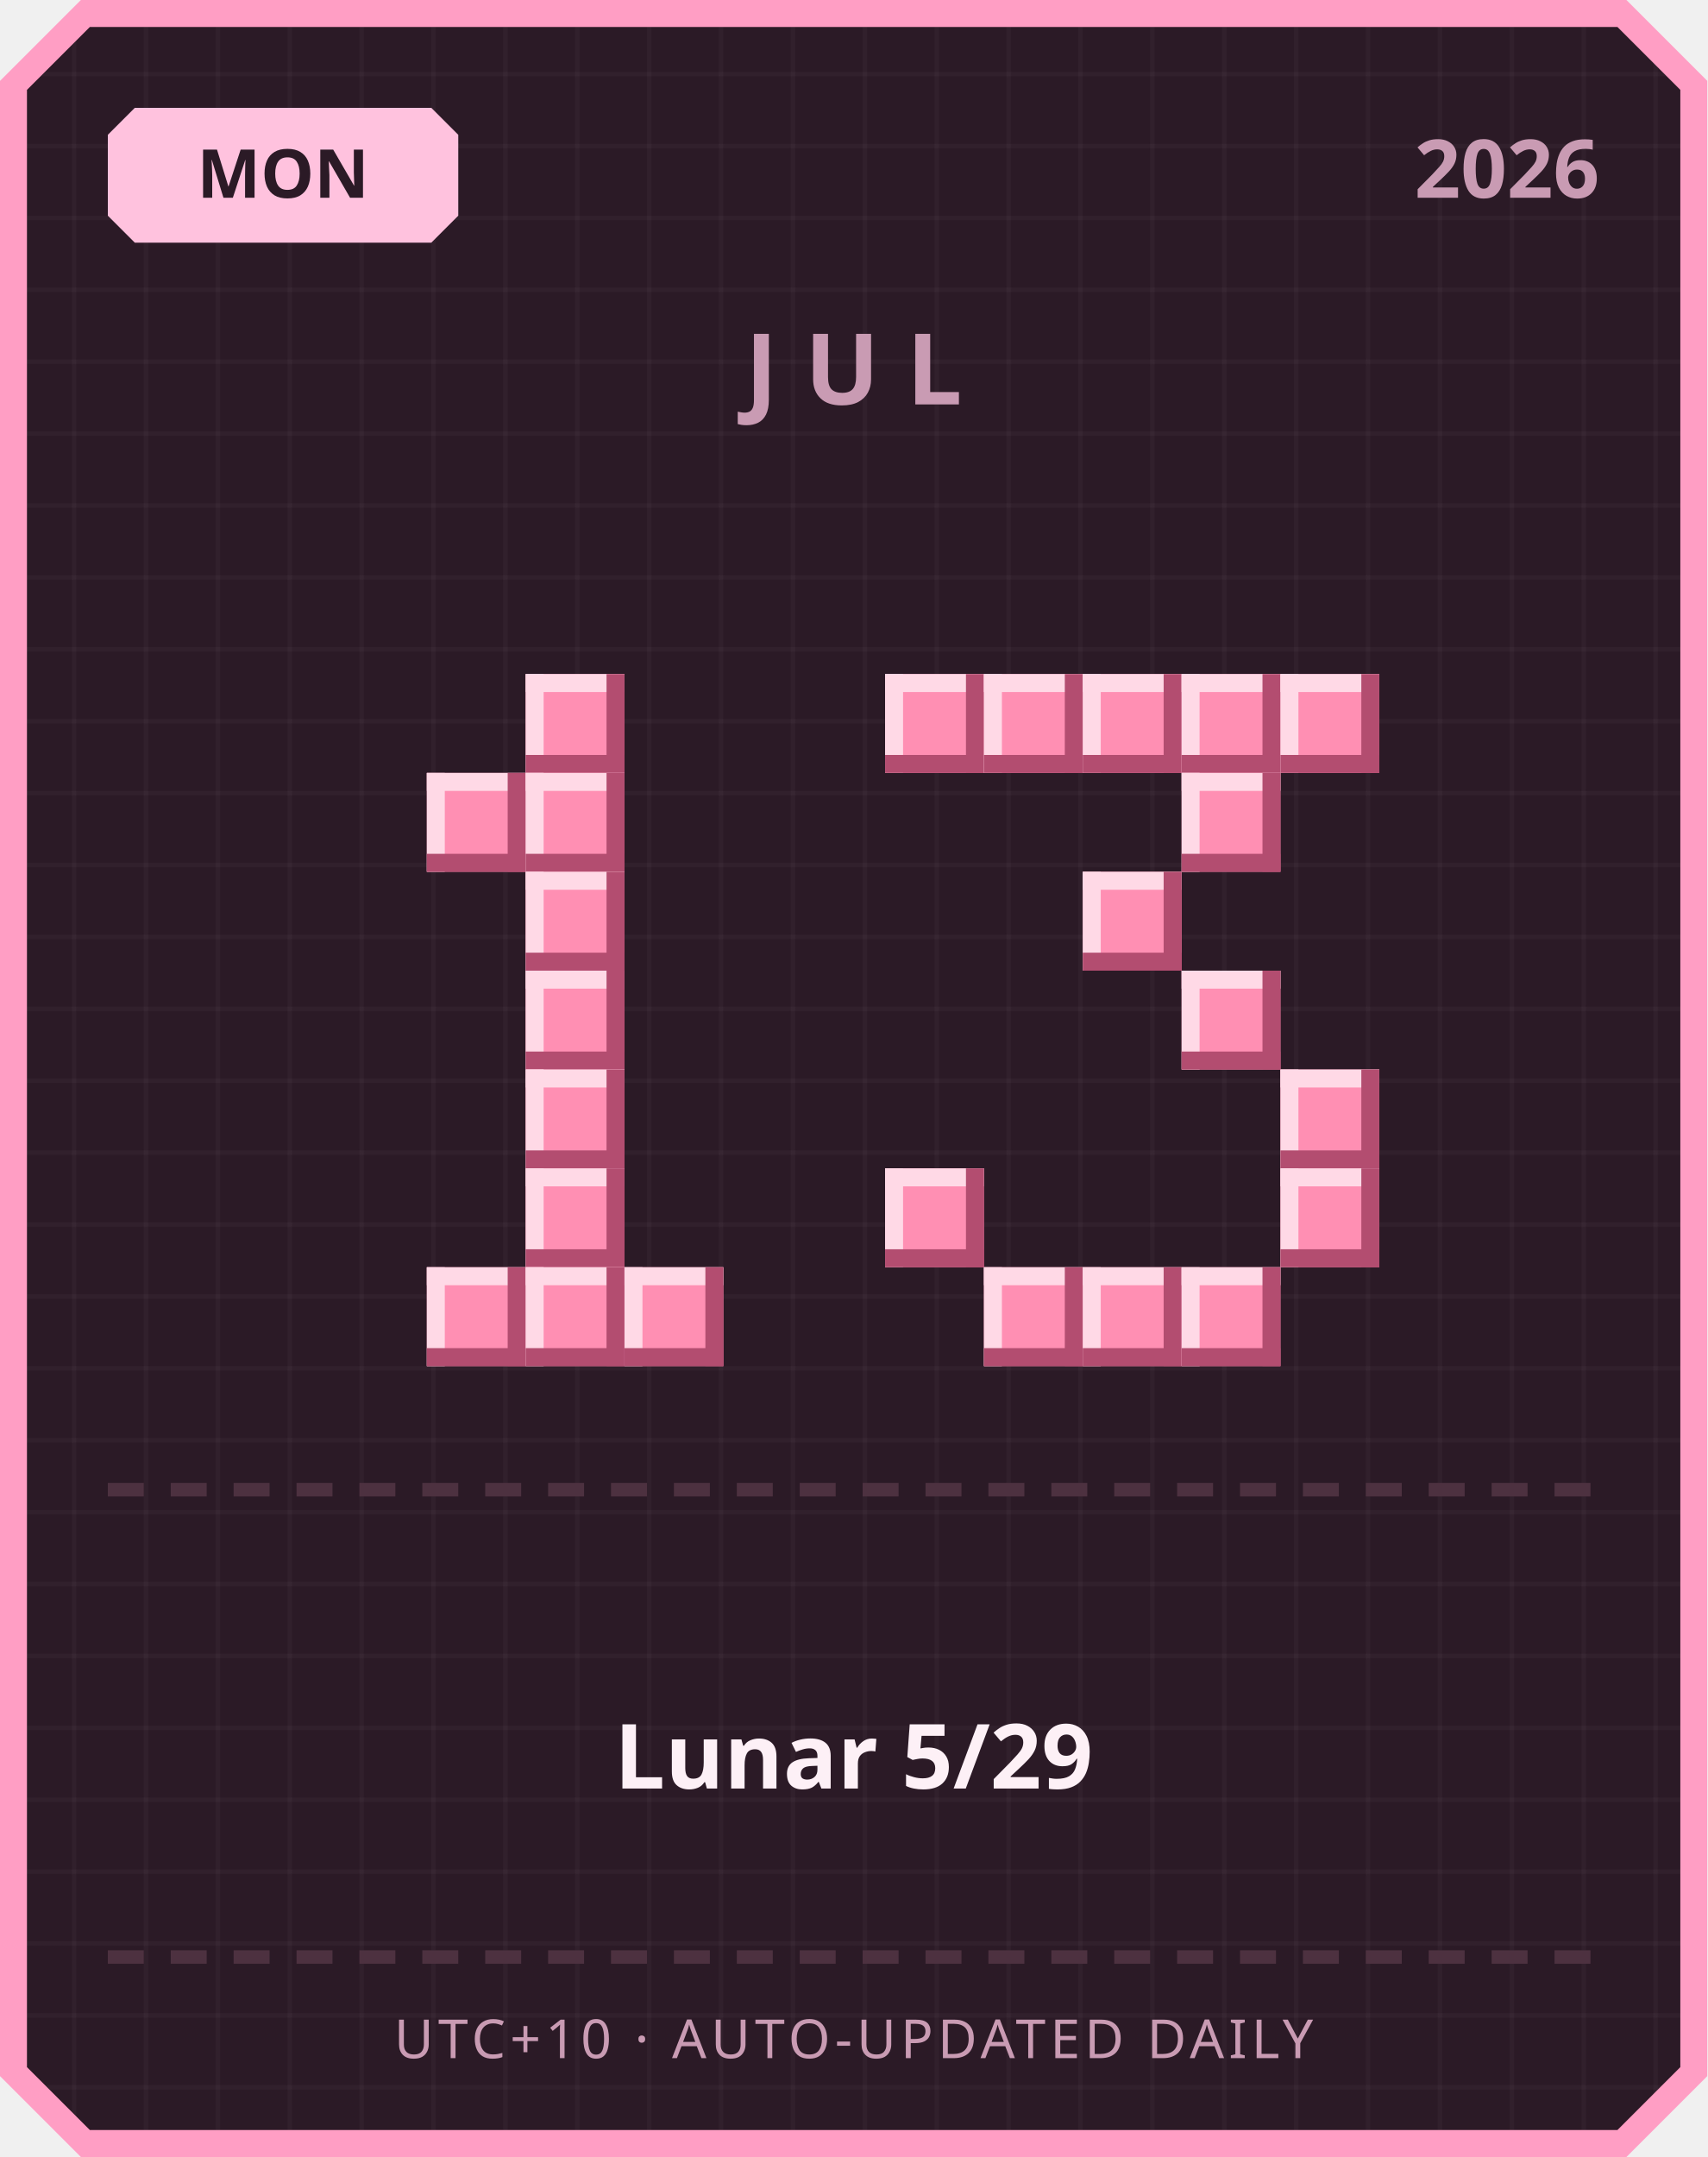
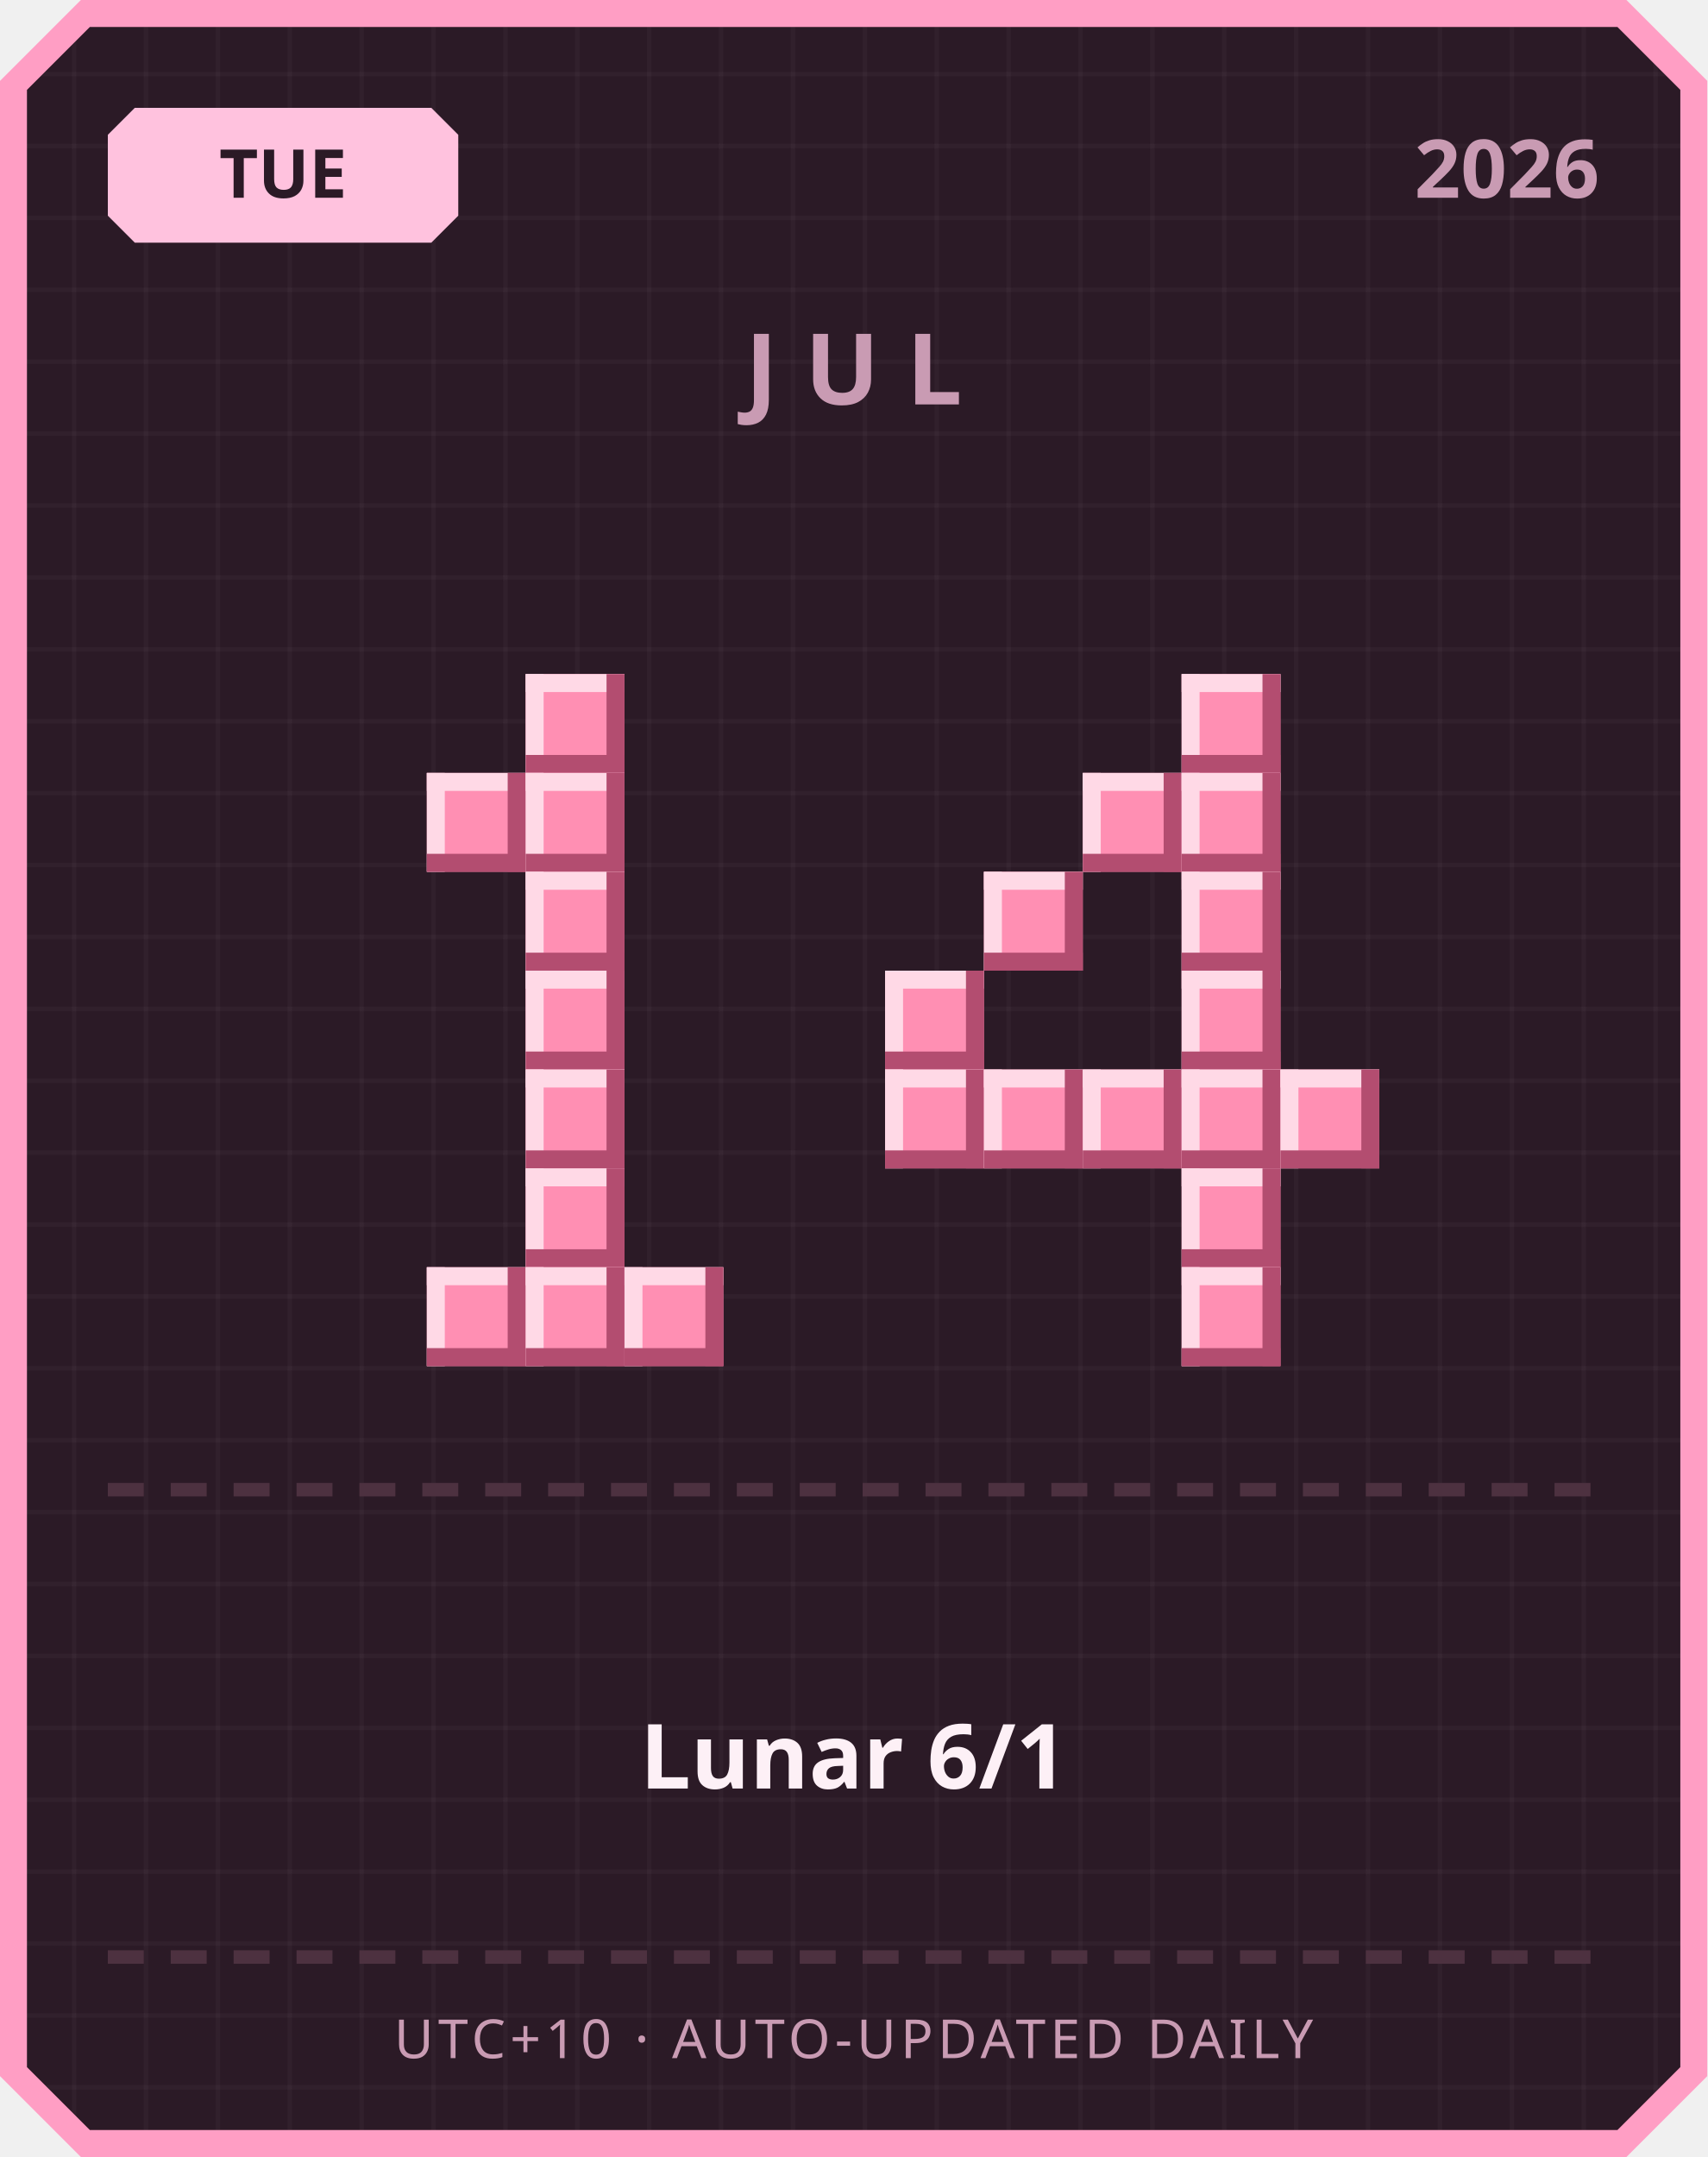
<svg xmlns="http://www.w3.org/2000/svg" width="380" height="480" viewBox="0 0 380 480">
  <defs>
    <pattern id="grid" width="16" height="16" patternUnits="userSpaceOnUse">
      <rect width="16" height="16" fill="#2b1a26" />
      <rect width="1" height="16" fill="#ffffff" opacity="0.03" />
      <rect width="16" height="1" fill="#ffffff" opacity="0.03" />
    </pattern>
  </defs>
  <path d="M 18,0 L 362,0 L 380,18 L 380,462 L 362,480 L 18,480 L 0,462 L 0,18 Z" fill="#ff9ec4" />
  <path d="M 20,6 L 360,6 L 374,20 L 374,460 L 360,474 L 20,474 L 6,460 L 6,20 Z" fill="url(#grid)" />
  <path d="M 30,24 L 96,24 L 102,30 L 102,48 L 96,54 L 30,54 L 24,48 L 24,30 Z" fill="#ffc2de" />
-   <text x="63" y="44" text-anchor="middle" font-family="'Segoe UI', sans-serif" font-size="15" font-weight="700" fill="#2b1a26">MON</text>
+   <text x="63" y="44" text-anchor="middle" font-family="'Segoe UI', sans-serif" font-size="15" font-weight="700" fill="#2b1a26">TUE</text>
  <text x="356" y="44" text-anchor="end" font-family="'Segoe UI', sans-serif" font-size="18" font-weight="700" fill="#c99bb3">2026</text>
  <text x="190" y="90" text-anchor="middle" font-family="'Segoe UI', sans-serif" font-size="22" font-weight="700" letter-spacing="6" fill="#c99bb3">JUL</text>
  <rect x="117" y="150" width="22" height="22" fill="#ff8fb3" />
  <rect x="117" y="150" width="22" height="4" fill="#ffd9e6" />
  <rect x="117" y="150" width="4" height="22" fill="#ffd9e6" />
  <rect x="117" y="168" width="22" height="4" fill="#b34d70" />
  <rect x="135" y="150" width="4" height="22" fill="#b34d70" />
  <rect x="95" y="172" width="22" height="22" fill="#ff8fb3" />
  <rect x="95" y="172" width="22" height="4" fill="#ffd9e6" />
  <rect x="95" y="172" width="4" height="22" fill="#ffd9e6" />
  <rect x="95" y="190" width="22" height="4" fill="#b34d70" />
  <rect x="113" y="172" width="4" height="22" fill="#b34d70" />
  <rect x="117" y="172" width="22" height="22" fill="#ff8fb3" />
  <rect x="117" y="172" width="22" height="4" fill="#ffd9e6" />
  <rect x="117" y="172" width="4" height="22" fill="#ffd9e6" />
  <rect x="117" y="190" width="22" height="4" fill="#b34d70" />
  <rect x="135" y="172" width="4" height="22" fill="#b34d70" />
  <rect x="117" y="194" width="22" height="22" fill="#ff8fb3" />
  <rect x="117" y="194" width="22" height="4" fill="#ffd9e6" />
  <rect x="117" y="194" width="4" height="22" fill="#ffd9e6" />
  <rect x="117" y="212" width="22" height="4" fill="#b34d70" />
  <rect x="135" y="194" width="4" height="22" fill="#b34d70" />
  <rect x="117" y="216" width="22" height="22" fill="#ff8fb3" />
  <rect x="117" y="216" width="22" height="4" fill="#ffd9e6" />
  <rect x="117" y="216" width="4" height="22" fill="#ffd9e6" />
  <rect x="117" y="234" width="22" height="4" fill="#b34d70" />
  <rect x="135" y="216" width="4" height="22" fill="#b34d70" />
  <rect x="117" y="238" width="22" height="22" fill="#ff8fb3" />
  <rect x="117" y="238" width="22" height="4" fill="#ffd9e6" />
  <rect x="117" y="238" width="4" height="22" fill="#ffd9e6" />
  <rect x="117" y="256" width="22" height="4" fill="#b34d70" />
  <rect x="135" y="238" width="4" height="22" fill="#b34d70" />
  <rect x="117" y="260" width="22" height="22" fill="#ff8fb3" />
  <rect x="117" y="260" width="22" height="4" fill="#ffd9e6" />
  <rect x="117" y="260" width="4" height="22" fill="#ffd9e6" />
  <rect x="117" y="278" width="22" height="4" fill="#b34d70" />
  <rect x="135" y="260" width="4" height="22" fill="#b34d70" />
  <rect x="95" y="282" width="22" height="22" fill="#ff8fb3" />
  <rect x="95" y="282" width="22" height="4" fill="#ffd9e6" />
  <rect x="95" y="282" width="4" height="22" fill="#ffd9e6" />
  <rect x="95" y="300" width="22" height="4" fill="#b34d70" />
  <rect x="113" y="282" width="4" height="22" fill="#b34d70" />
  <rect x="117" y="282" width="22" height="22" fill="#ff8fb3" />
  <rect x="117" y="282" width="22" height="4" fill="#ffd9e6" />
  <rect x="117" y="282" width="4" height="22" fill="#ffd9e6" />
  <rect x="117" y="300" width="22" height="4" fill="#b34d70" />
  <rect x="135" y="282" width="4" height="22" fill="#b34d70" />
  <rect x="139" y="282" width="22" height="22" fill="#ff8fb3" />
  <rect x="139" y="282" width="22" height="4" fill="#ffd9e6" />
  <rect x="139" y="282" width="4" height="22" fill="#ffd9e6" />
  <rect x="139" y="300" width="22" height="4" fill="#b34d70" />
  <rect x="157" y="282" width="4" height="22" fill="#b34d70" />
-   <rect x="197" y="150" width="22" height="22" fill="#ff8fb3" />
-   <rect x="197" y="150" width="22" height="4" fill="#ffd9e6" />
-   <rect x="197" y="150" width="4" height="22" fill="#ffd9e6" />
-   <rect x="197" y="168" width="22" height="4" fill="#b34d70" />
-   <rect x="215" y="150" width="4" height="22" fill="#b34d70" />
-   <rect x="219" y="150" width="22" height="22" fill="#ff8fb3" />
-   <rect x="219" y="150" width="22" height="4" fill="#ffd9e6" />
-   <rect x="219" y="150" width="4" height="22" fill="#ffd9e6" />
-   <rect x="219" y="168" width="22" height="4" fill="#b34d70" />
-   <rect x="237" y="150" width="4" height="22" fill="#b34d70" />
-   <rect x="241" y="150" width="22" height="22" fill="#ff8fb3" />
-   <rect x="241" y="150" width="22" height="4" fill="#ffd9e6" />
-   <rect x="241" y="150" width="4" height="22" fill="#ffd9e6" />
-   <rect x="241" y="168" width="22" height="4" fill="#b34d70" />
-   <rect x="259" y="150" width="4" height="22" fill="#b34d70" />
  <rect x="263" y="150" width="22" height="22" fill="#ff8fb3" />
  <rect x="263" y="150" width="22" height="4" fill="#ffd9e6" />
  <rect x="263" y="150" width="4" height="22" fill="#ffd9e6" />
  <rect x="263" y="168" width="22" height="4" fill="#b34d70" />
  <rect x="281" y="150" width="4" height="22" fill="#b34d70" />
-   <rect x="285" y="150" width="22" height="22" fill="#ff8fb3" />
-   <rect x="285" y="150" width="22" height="4" fill="#ffd9e6" />
-   <rect x="285" y="150" width="4" height="22" fill="#ffd9e6" />
-   <rect x="285" y="168" width="22" height="4" fill="#b34d70" />
-   <rect x="303" y="150" width="4" height="22" fill="#b34d70" />
+   <rect x="241" y="172" width="22" height="22" fill="#ff8fb3" />
+   <rect x="241" y="172" width="22" height="4" fill="#ffd9e6" />
+   <rect x="241" y="172" width="4" height="22" fill="#ffd9e6" />
+   <rect x="241" y="190" width="22" height="4" fill="#b34d70" />
+   <rect x="259" y="172" width="4" height="22" fill="#b34d70" />
  <rect x="263" y="172" width="22" height="22" fill="#ff8fb3" />
  <rect x="263" y="172" width="22" height="4" fill="#ffd9e6" />
  <rect x="263" y="172" width="4" height="22" fill="#ffd9e6" />
  <rect x="263" y="190" width="22" height="4" fill="#b34d70" />
  <rect x="281" y="172" width="4" height="22" fill="#b34d70" />
-   <rect x="241" y="194" width="22" height="22" fill="#ff8fb3" />
-   <rect x="241" y="194" width="22" height="4" fill="#ffd9e6" />
-   <rect x="241" y="194" width="4" height="22" fill="#ffd9e6" />
-   <rect x="241" y="212" width="22" height="4" fill="#b34d70" />
-   <rect x="259" y="194" width="4" height="22" fill="#b34d70" />
+   <rect x="219" y="194" width="22" height="22" fill="#ff8fb3" />
+   <rect x="219" y="194" width="22" height="4" fill="#ffd9e6" />
+   <rect x="219" y="194" width="4" height="22" fill="#ffd9e6" />
+   <rect x="219" y="212" width="22" height="4" fill="#b34d70" />
+   <rect x="237" y="194" width="4" height="22" fill="#b34d70" />
+   <rect x="263" y="194" width="22" height="22" fill="#ff8fb3" />
+   <rect x="263" y="194" width="22" height="4" fill="#ffd9e6" />
+   <rect x="263" y="194" width="4" height="22" fill="#ffd9e6" />
+   <rect x="263" y="212" width="22" height="4" fill="#b34d70" />
+   <rect x="281" y="194" width="4" height="22" fill="#b34d70" />
+   <rect x="197" y="216" width="22" height="22" fill="#ff8fb3" />
+   <rect x="197" y="216" width="22" height="4" fill="#ffd9e6" />
+   <rect x="197" y="216" width="4" height="22" fill="#ffd9e6" />
+   <rect x="197" y="234" width="22" height="4" fill="#b34d70" />
+   <rect x="215" y="216" width="4" height="22" fill="#b34d70" />
  <rect x="263" y="216" width="22" height="22" fill="#ff8fb3" />
  <rect x="263" y="216" width="22" height="4" fill="#ffd9e6" />
  <rect x="263" y="216" width="4" height="22" fill="#ffd9e6" />
  <rect x="263" y="234" width="22" height="4" fill="#b34d70" />
  <rect x="281" y="216" width="4" height="22" fill="#b34d70" />
+   <rect x="197" y="238" width="22" height="22" fill="#ff8fb3" />
+   <rect x="197" y="238" width="22" height="4" fill="#ffd9e6" />
+   <rect x="197" y="238" width="4" height="22" fill="#ffd9e6" />
+   <rect x="197" y="256" width="22" height="4" fill="#b34d70" />
+   <rect x="215" y="238" width="4" height="22" fill="#b34d70" />
+   <rect x="219" y="238" width="22" height="22" fill="#ff8fb3" />
+   <rect x="219" y="238" width="22" height="4" fill="#ffd9e6" />
+   <rect x="219" y="238" width="4" height="22" fill="#ffd9e6" />
+   <rect x="219" y="256" width="22" height="4" fill="#b34d70" />
+   <rect x="237" y="238" width="4" height="22" fill="#b34d70" />
+   <rect x="241" y="238" width="22" height="22" fill="#ff8fb3" />
+   <rect x="241" y="238" width="22" height="4" fill="#ffd9e6" />
+   <rect x="241" y="238" width="4" height="22" fill="#ffd9e6" />
+   <rect x="241" y="256" width="22" height="4" fill="#b34d70" />
+   <rect x="259" y="238" width="4" height="22" fill="#b34d70" />
+   <rect x="263" y="238" width="22" height="22" fill="#ff8fb3" />
+   <rect x="263" y="238" width="22" height="4" fill="#ffd9e6" />
+   <rect x="263" y="238" width="4" height="22" fill="#ffd9e6" />
+   <rect x="263" y="256" width="22" height="4" fill="#b34d70" />
+   <rect x="281" y="238" width="4" height="22" fill="#b34d70" />
  <rect x="285" y="238" width="22" height="22" fill="#ff8fb3" />
  <rect x="285" y="238" width="22" height="4" fill="#ffd9e6" />
  <rect x="285" y="238" width="4" height="22" fill="#ffd9e6" />
  <rect x="285" y="256" width="22" height="4" fill="#b34d70" />
  <rect x="303" y="238" width="4" height="22" fill="#b34d70" />
-   <rect x="197" y="260" width="22" height="22" fill="#ff8fb3" />
-   <rect x="197" y="260" width="22" height="4" fill="#ffd9e6" />
-   <rect x="197" y="260" width="4" height="22" fill="#ffd9e6" />
-   <rect x="197" y="278" width="22" height="4" fill="#b34d70" />
-   <rect x="215" y="260" width="4" height="22" fill="#b34d70" />
-   <rect x="285" y="260" width="22" height="22" fill="#ff8fb3" />
-   <rect x="285" y="260" width="22" height="4" fill="#ffd9e6" />
-   <rect x="285" y="260" width="4" height="22" fill="#ffd9e6" />
-   <rect x="285" y="278" width="22" height="4" fill="#b34d70" />
-   <rect x="303" y="260" width="4" height="22" fill="#b34d70" />
-   <rect x="219" y="282" width="22" height="22" fill="#ff8fb3" />
-   <rect x="219" y="282" width="22" height="4" fill="#ffd9e6" />
-   <rect x="219" y="282" width="4" height="22" fill="#ffd9e6" />
-   <rect x="219" y="300" width="22" height="4" fill="#b34d70" />
-   <rect x="237" y="282" width="4" height="22" fill="#b34d70" />
-   <rect x="241" y="282" width="22" height="22" fill="#ff8fb3" />
-   <rect x="241" y="282" width="22" height="4" fill="#ffd9e6" />
-   <rect x="241" y="282" width="4" height="22" fill="#ffd9e6" />
-   <rect x="241" y="300" width="22" height="4" fill="#b34d70" />
-   <rect x="259" y="282" width="4" height="22" fill="#b34d70" />
+   <rect x="263" y="260" width="22" height="22" fill="#ff8fb3" />
+   <rect x="263" y="260" width="22" height="4" fill="#ffd9e6" />
+   <rect x="263" y="260" width="4" height="22" fill="#ffd9e6" />
+   <rect x="263" y="278" width="22" height="4" fill="#b34d70" />
+   <rect x="281" y="260" width="4" height="22" fill="#b34d70" />
  <rect x="263" y="282" width="22" height="22" fill="#ff8fb3" />
  <rect x="263" y="282" width="22" height="4" fill="#ffd9e6" />
  <rect x="263" y="282" width="4" height="22" fill="#ffd9e6" />
  <rect x="263" y="300" width="22" height="4" fill="#b34d70" />
  <rect x="281" y="282" width="4" height="22" fill="#b34d70" />
  <rect x="24" y="330" width="8" height="3" fill="#4d3140" />
  <rect x="38" y="330" width="8" height="3" fill="#4d3140" />
  <rect x="52" y="330" width="8" height="3" fill="#4d3140" />
  <rect x="66" y="330" width="8" height="3" fill="#4d3140" />
  <rect x="80" y="330" width="8" height="3" fill="#4d3140" />
  <rect x="94" y="330" width="8" height="3" fill="#4d3140" />
  <rect x="108" y="330" width="8" height="3" fill="#4d3140" />
  <rect x="122" y="330" width="8" height="3" fill="#4d3140" />
  <rect x="136" y="330" width="8" height="3" fill="#4d3140" />
  <rect x="150" y="330" width="8" height="3" fill="#4d3140" />
  <rect x="164" y="330" width="8" height="3" fill="#4d3140" />
  <rect x="178" y="330" width="8" height="3" fill="#4d3140" />
  <rect x="192" y="330" width="8" height="3" fill="#4d3140" />
  <rect x="206" y="330" width="8" height="3" fill="#4d3140" />
  <rect x="220" y="330" width="8" height="3" fill="#4d3140" />
  <rect x="234" y="330" width="8" height="3" fill="#4d3140" />
  <rect x="248" y="330" width="8" height="3" fill="#4d3140" />
  <rect x="262" y="330" width="8" height="3" fill="#4d3140" />
  <rect x="276" y="330" width="8" height="3" fill="#4d3140" />
  <rect x="290" y="330" width="8" height="3" fill="#4d3140" />
  <rect x="304" y="330" width="8" height="3" fill="#4d3140" />
  <rect x="318" y="330" width="8" height="3" fill="#4d3140" />
  <rect x="332" y="330" width="8" height="3" fill="#4d3140" />
  <rect x="346" y="330" width="8" height="3" fill="#4d3140" />
-   <text x="190" y="398" text-anchor="middle" font-family="'Segoe UI', 'Microsoft JhengHei', sans-serif" font-size="20" font-weight="700" fill="#fdf0f6">Lunar 5/29</text>
+   <text x="190" y="398" text-anchor="middle" font-family="'Segoe UI', 'Microsoft JhengHei', sans-serif" font-size="20" font-weight="700" fill="#fdf0f6">Lunar 6/1</text>
  <rect x="24" y="434" width="8" height="3" fill="#4d3140" />
  <rect x="38" y="434" width="8" height="3" fill="#4d3140" />
  <rect x="52" y="434" width="8" height="3" fill="#4d3140" />
  <rect x="66" y="434" width="8" height="3" fill="#4d3140" />
  <rect x="80" y="434" width="8" height="3" fill="#4d3140" />
  <rect x="94" y="434" width="8" height="3" fill="#4d3140" />
  <rect x="108" y="434" width="8" height="3" fill="#4d3140" />
  <rect x="122" y="434" width="8" height="3" fill="#4d3140" />
  <rect x="136" y="434" width="8" height="3" fill="#4d3140" />
  <rect x="150" y="434" width="8" height="3" fill="#4d3140" />
  <rect x="164" y="434" width="8" height="3" fill="#4d3140" />
  <rect x="178" y="434" width="8" height="3" fill="#4d3140" />
  <rect x="192" y="434" width="8" height="3" fill="#4d3140" />
  <rect x="206" y="434" width="8" height="3" fill="#4d3140" />
  <rect x="220" y="434" width="8" height="3" fill="#4d3140" />
  <rect x="234" y="434" width="8" height="3" fill="#4d3140" />
  <rect x="248" y="434" width="8" height="3" fill="#4d3140" />
  <rect x="262" y="434" width="8" height="3" fill="#4d3140" />
  <rect x="276" y="434" width="8" height="3" fill="#4d3140" />
  <rect x="290" y="434" width="8" height="3" fill="#4d3140" />
  <rect x="304" y="434" width="8" height="3" fill="#4d3140" />
  <rect x="318" y="434" width="8" height="3" fill="#4d3140" />
  <rect x="332" y="434" width="8" height="3" fill="#4d3140" />
  <rect x="346" y="434" width="8" height="3" fill="#4d3140" />
  <text x="190" y="458" text-anchor="middle" font-family="'Segoe UI', sans-serif" font-size="12" letter-spacing="1" fill="#c99bb3">UTC+10 · AUTO-UPDATED DAILY</text>
</svg>
